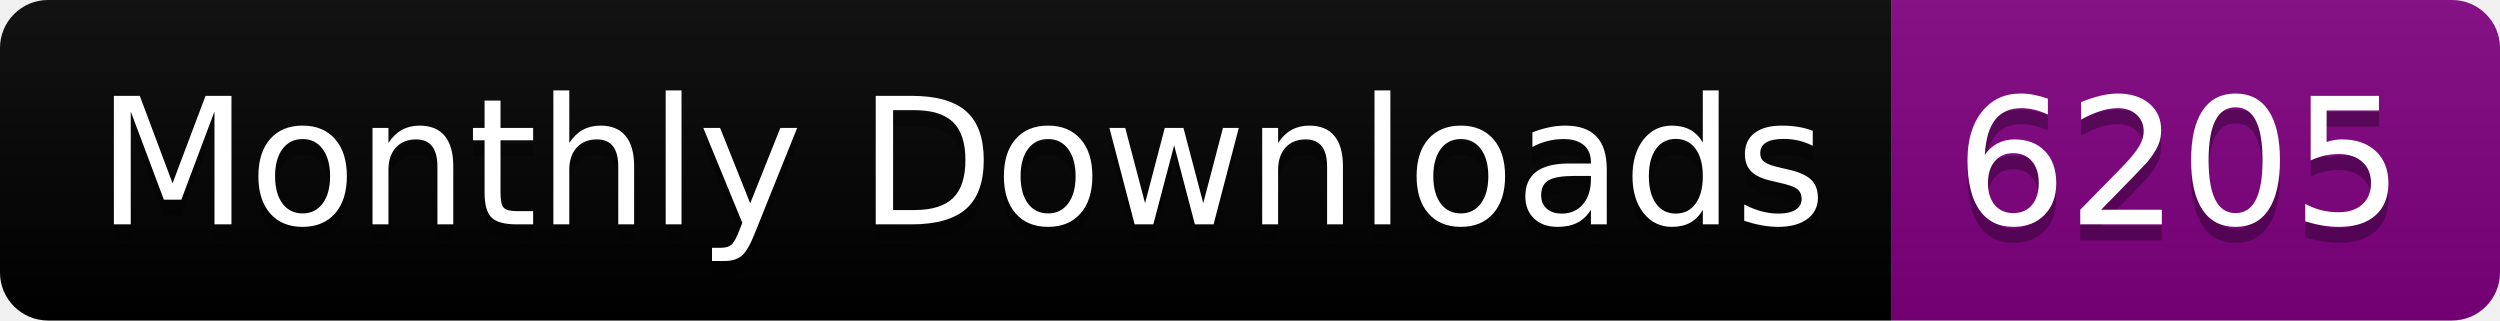
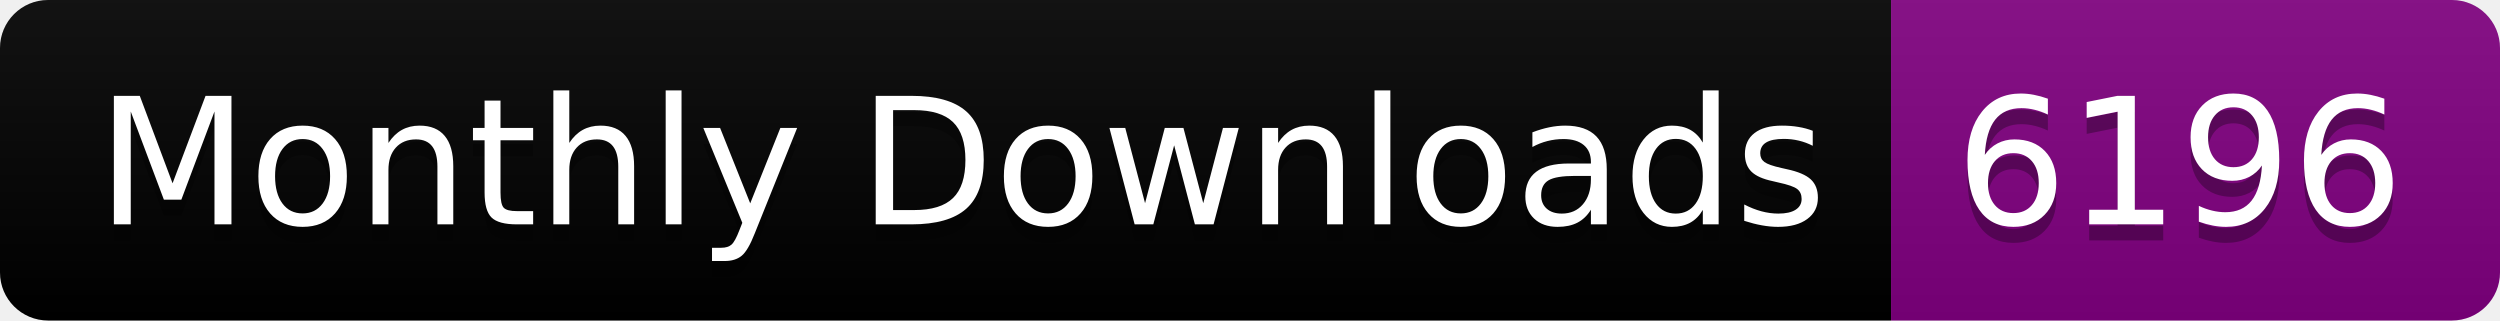
<svg xmlns="http://www.w3.org/2000/svg" width="156.0" height="20">
  <linearGradient id="smooth" x2="0" y2="100%">
    <stop offset="0" stop-color="#bbb" stop-opacity=".1" />
    <stop offset="1" stop-opacity=".1" />
  </linearGradient>
  <clipPath id="round">
    <rect width="156.0" height="20" rx="3" fill="#fff" />
  </clipPath>
  <g clip-path="url(#round)">
    <rect width="118.0" height="20" fill="black" />
    <rect x="118.0" width="38.0" height="20" fill="purple" />
    <rect width="156.0" height="20" fill="url(#smooth)" />
  </g>
  <g fill="#fff" text-anchor="middle" font-family="DejaVu Sans,Verdana,Geneva,sans-serif" font-size="110">
    <text x="600.0" y="150" fill="#010101" fill-opacity=".3" transform="scale(0.1)" textLength="1080.0" lengthAdjust="spacing">Monthly Downloads</text>
    <text x="600.0" y="140" transform="scale(0.1)" textLength="1080.0" lengthAdjust="spacing">Monthly Downloads</text>
-     <text x="1360.0" y="150" fill="#010101" fill-opacity=".3" transform="scale(0.1)" textLength="280.0" lengthAdjust="spacing">6205</text>
-     <text x="1360.0" y="140" transform="scale(0.1)" textLength="280.0" lengthAdjust="spacing">6205</text>
+     <text x="1360.0" y="150" fill="#010101" fill-opacity=".3" transform="scale(0.1)" textLength="280.0" lengthAdjust="spacing">6196</text>
+     <text x="1360.0" y="140" transform="scale(0.1)" textLength="280.0" lengthAdjust="spacing">6196</text>
  </g>
</svg>
